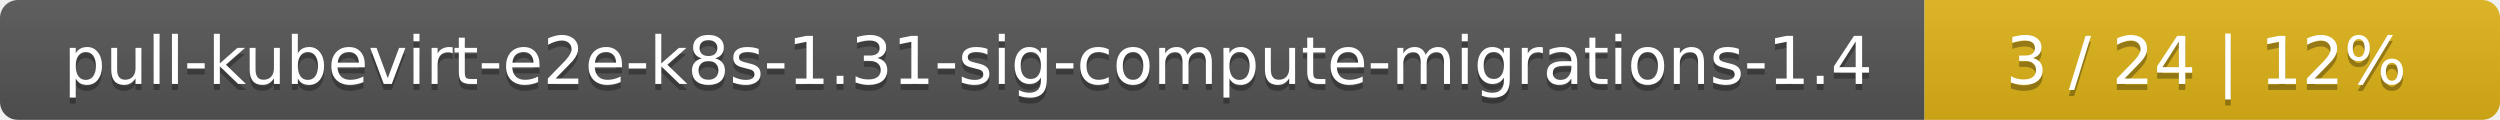
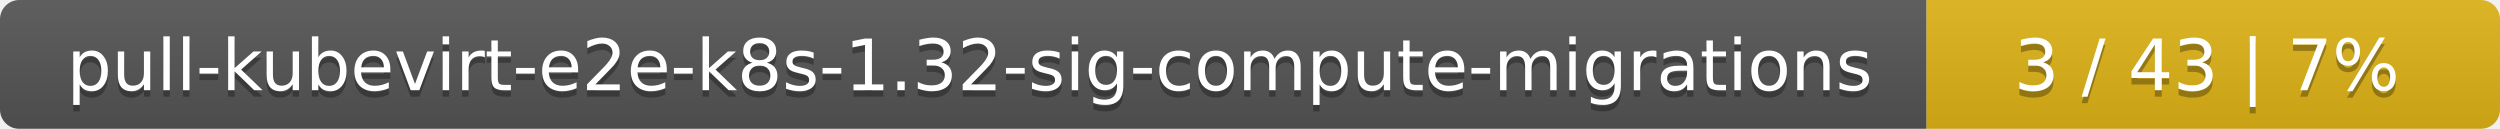
- <svg xmlns="http://www.w3.org/2000/svg" width="417" height="20">
+ <svg xmlns="http://www.w3.org/2000/svg" width="388" height="20">
  <linearGradient id="smooth" x2="0" y2="100%">
    <stop offset="0" stop-color="#bbb" stop-opacity=".1" />
    <stop offset="1" stop-opacity=".1" />
  </linearGradient>
  <mask id="round">
-     <rect width="417" height="20" rx="3" fill="#fff" />
+     <rect width="388" height="20" rx="3" fill="#fff" />
  </mask>
  <g mask="url(#round)">
-     <rect width="321" height="20" fill="#555" />
-     <rect x="321" width="96" height="20" fill="#dfb317" />
-     <rect width="417" height="20" fill="url(#smooth)" />
+     <rect width="299" height="20" fill="#555" />
+     <rect x="299" width="89" height="20" fill="#dfb317" />
+     <rect width="388" height="20" fill="url(#smooth)" />
  </g>
  <g fill="#fff" text-anchor="middle" font-family="DejaVu Sans,Verdana,Geneva,sans-serif" font-size="11">
-     <text x="161.5" y="15" fill="#010101" fill-opacity=".3">pull-kubevirt-e2e-k8s-1.31-sig-compute-migrations-1.4</text>
-     <text x="161.5" y="14">pull-kubevirt-e2e-k8s-1.31-sig-compute-migrations-1.4</text>
-     <text x="368" y="15" fill="#010101" fill-opacity=".3">3 / 24    |    12%</text>
-     <text x="368" y="14">3 / 24    |    12%</text>
+     <text x="150.5" y="15" fill="#010101" fill-opacity=".3">pull-kubevirt-e2e-k8s-1.32-sig-compute-migrations</text>
+     <text x="150.5" y="14">pull-kubevirt-e2e-k8s-1.32-sig-compute-migrations</text>
+     <text x="342.5" y="15" fill="#010101" fill-opacity=".3">3 / 43    |    7%</text>
+     <text x="342.5" y="14">3 / 43    |    7%</text>
  </g>
</svg>
